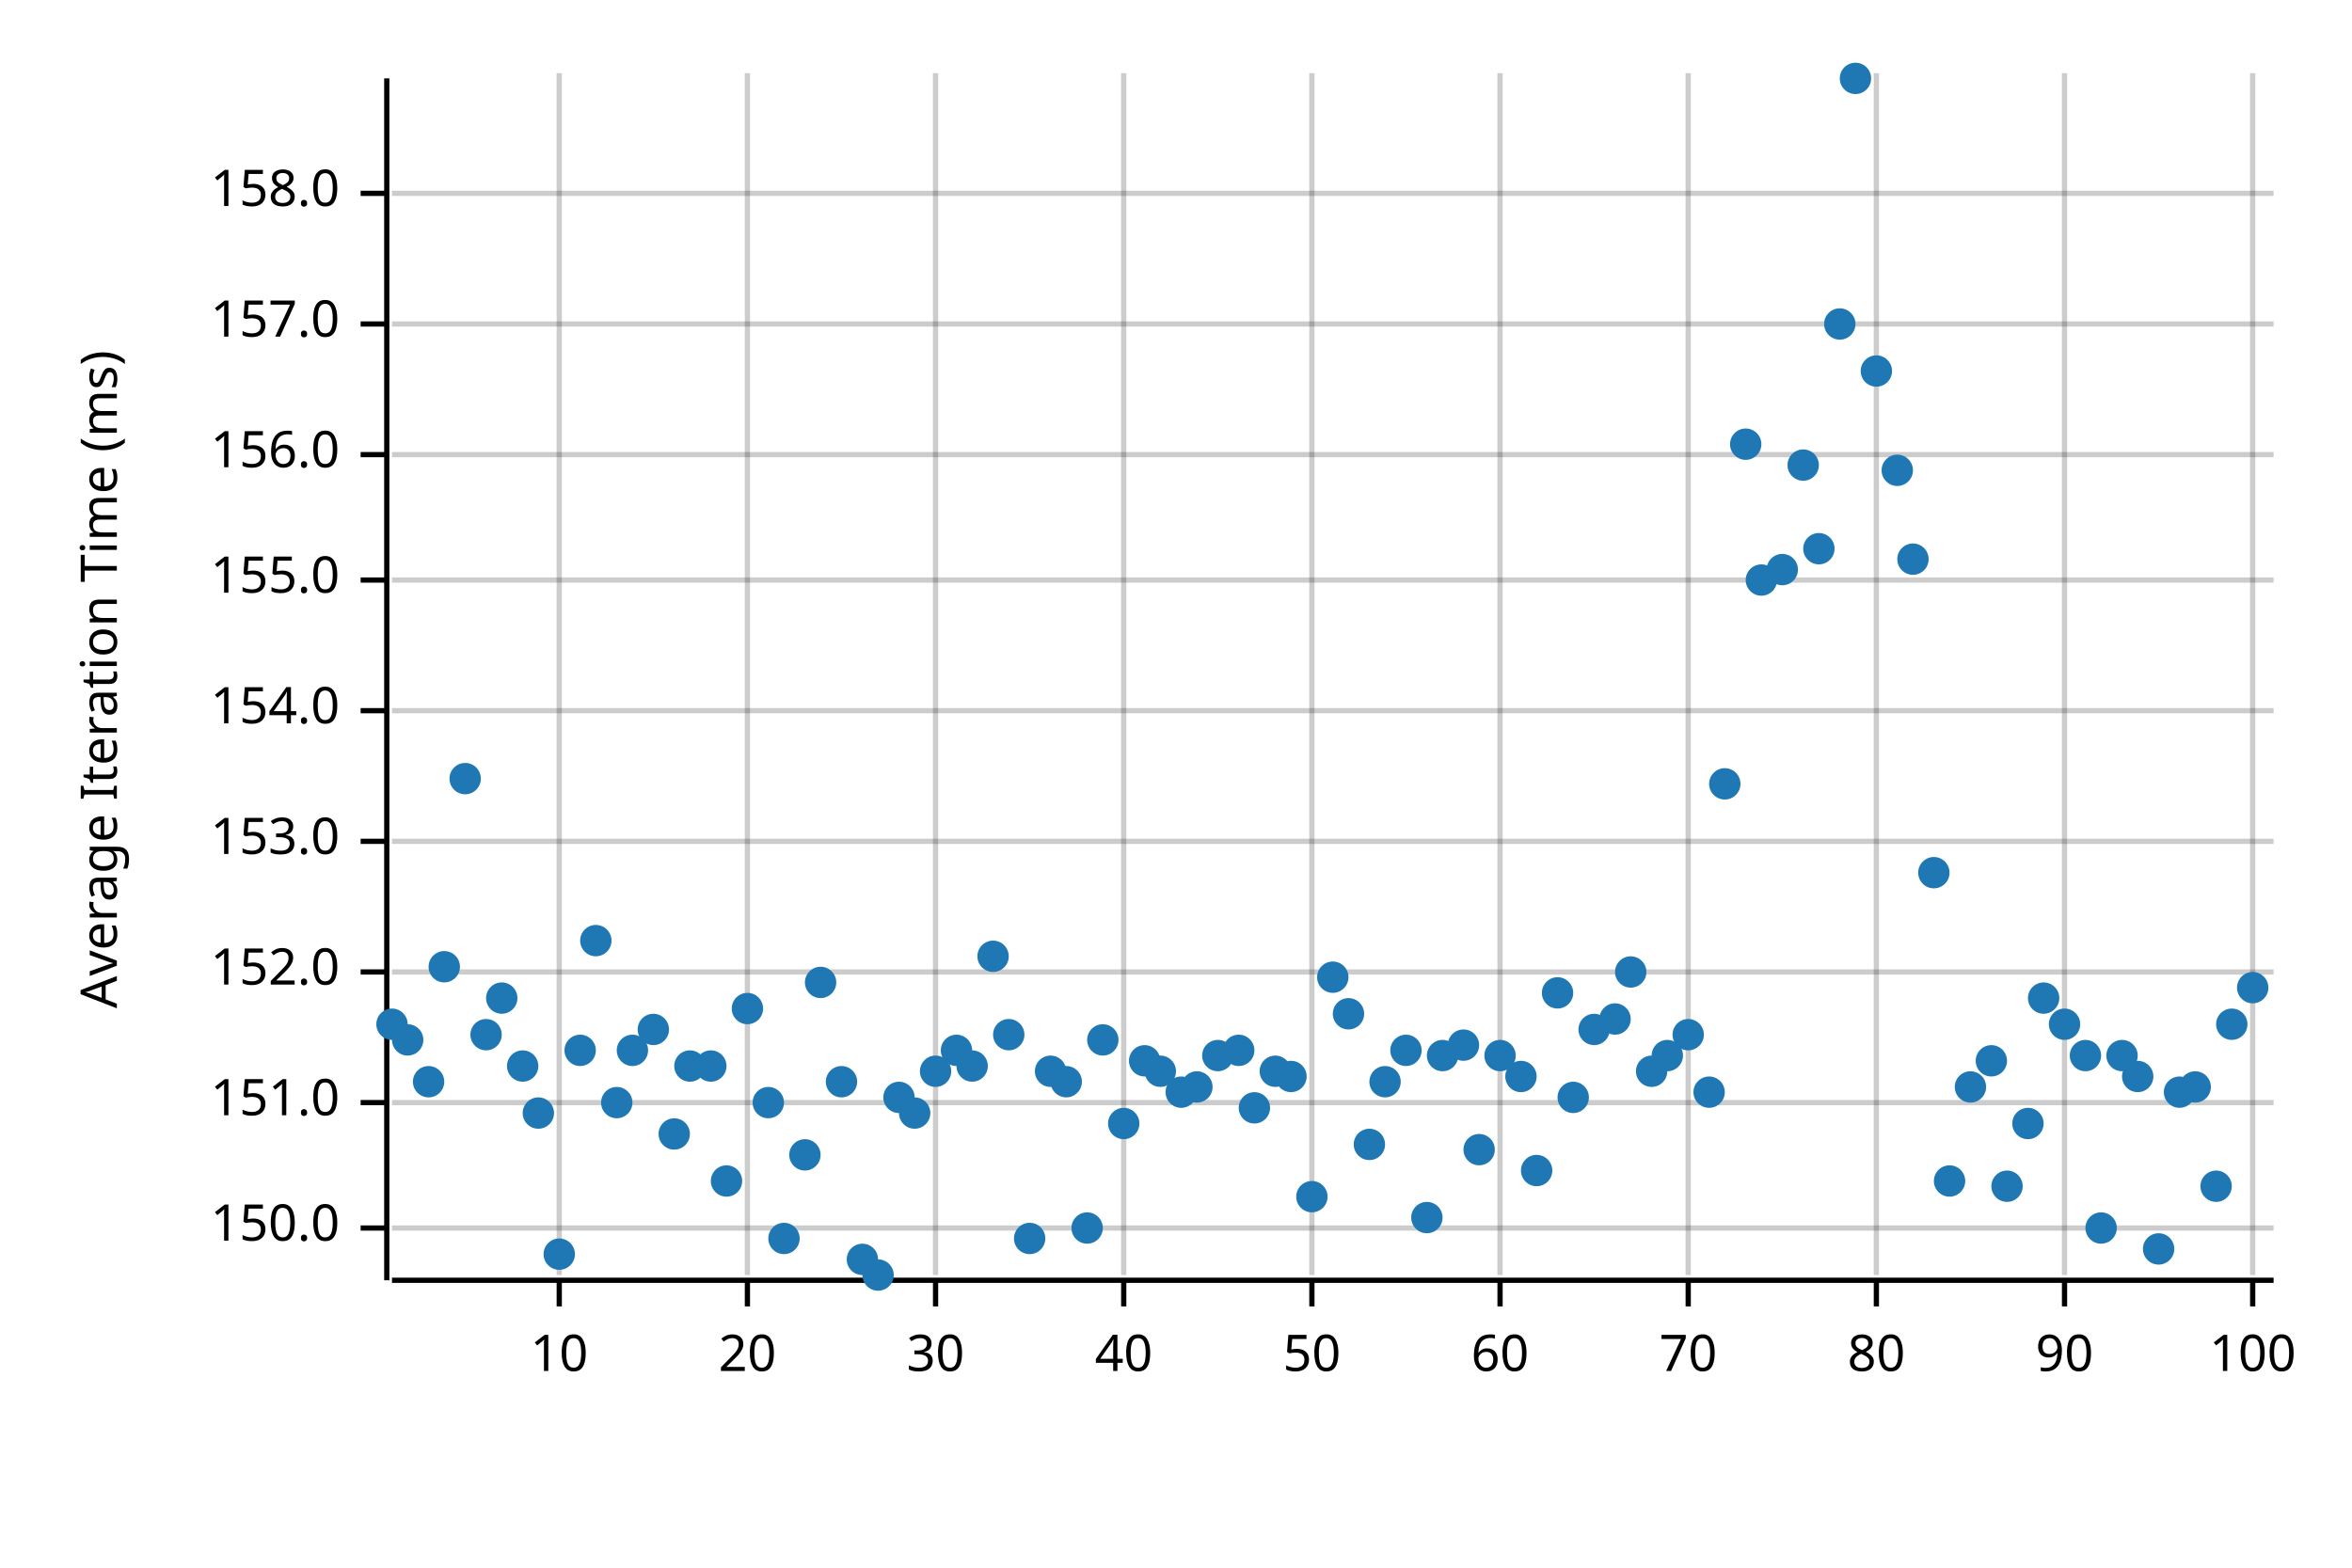
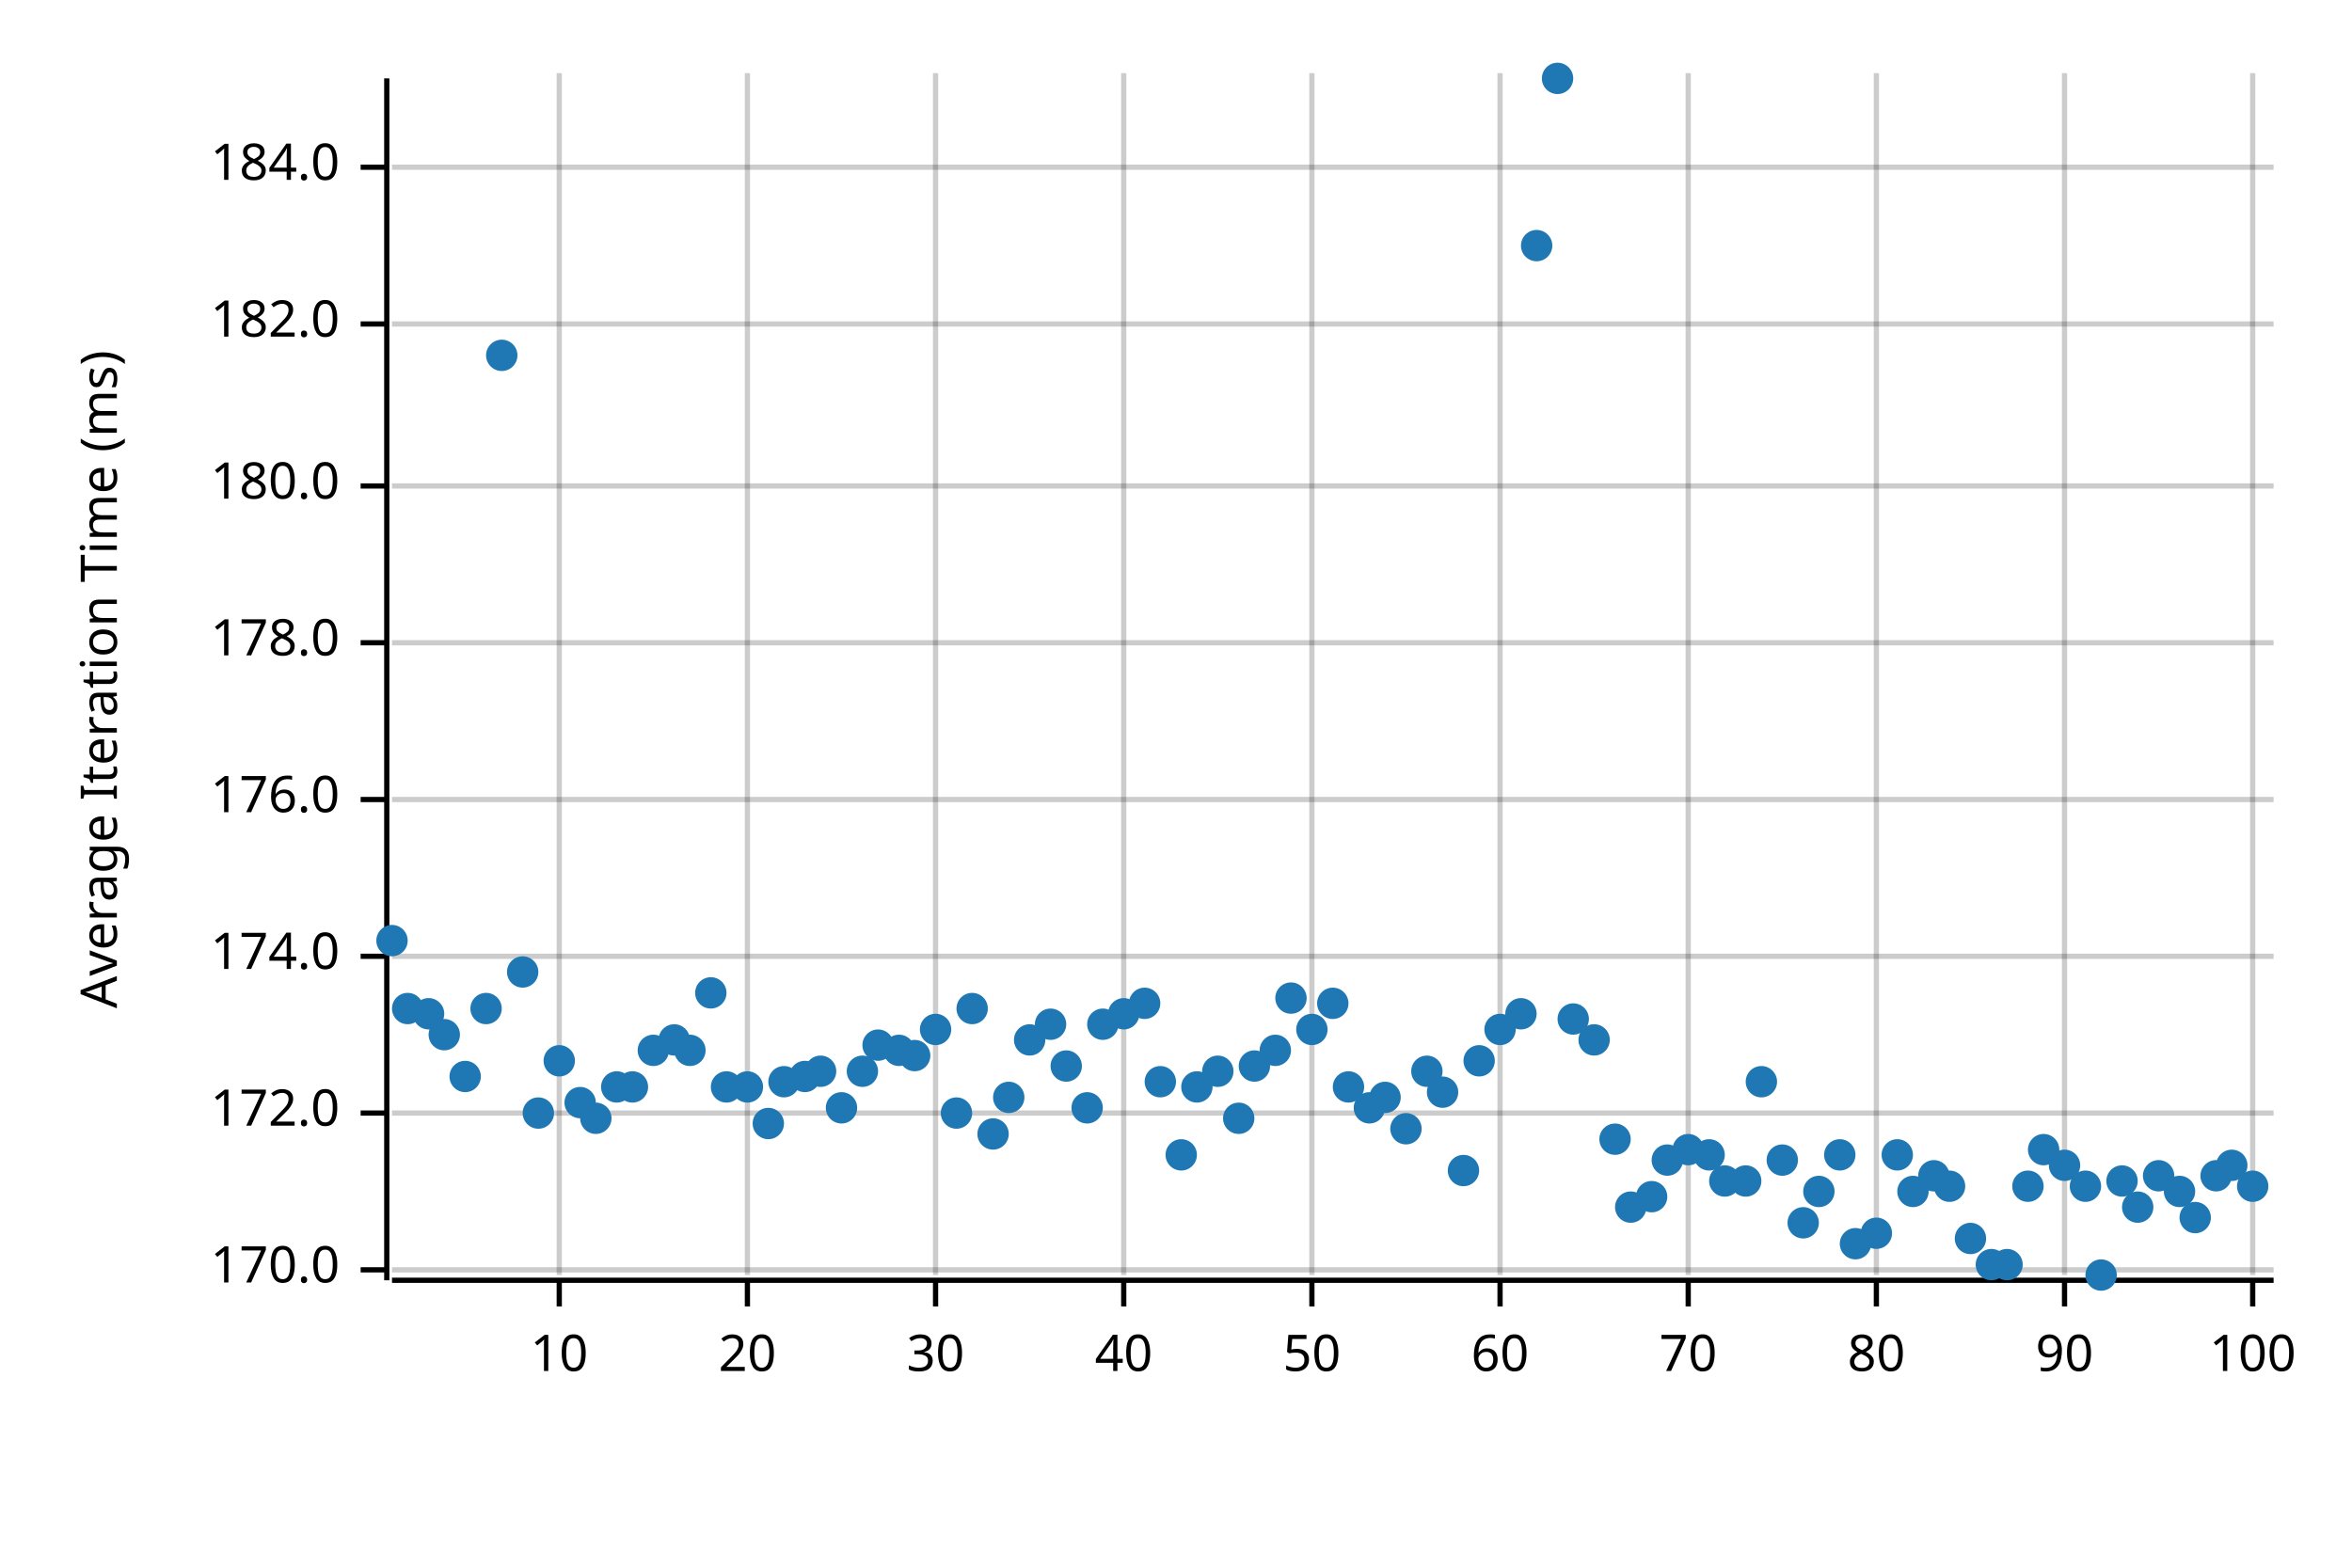
<svg xmlns="http://www.w3.org/2000/svg" width="450" height="300" viewBox="0 0 450 300">
  <text x="15" y="130" dy="0.76em" text-anchor="middle" font-family="sans-serif" font-size="9.677" opacity="1" fill="#000000" transform="rotate(270, 15, 130)">
Average Iteration Time (ms)
</text>
  <line opacity="0.2" stroke="#000000" stroke-width="1" x1="107" y1="244" x2="107" y2="14" />
  <line opacity="0.2" stroke="#000000" stroke-width="1" x1="143" y1="244" x2="143" y2="14" />
  <line opacity="0.2" stroke="#000000" stroke-width="1" x1="179" y1="244" x2="179" y2="14" />
  <line opacity="0.2" stroke="#000000" stroke-width="1" x1="215" y1="244" x2="215" y2="14" />
  <line opacity="0.2" stroke="#000000" stroke-width="1" x1="251" y1="244" x2="251" y2="14" />
  <line opacity="0.2" stroke="#000000" stroke-width="1" x1="287" y1="244" x2="287" y2="14" />
  <line opacity="0.2" stroke="#000000" stroke-width="1" x1="323" y1="244" x2="323" y2="14" />
  <line opacity="0.2" stroke="#000000" stroke-width="1" x1="359" y1="244" x2="359" y2="14" />
  <line opacity="0.2" stroke="#000000" stroke-width="1" x1="395" y1="244" x2="395" y2="14" />
  <line opacity="0.2" stroke="#000000" stroke-width="1" x1="431" y1="244" x2="431" y2="14" />
-   <line opacity="0.2" stroke="#000000" stroke-width="1" x1="75" y1="235" x2="435" y2="235" />
-   <line opacity="0.2" stroke="#000000" stroke-width="1" x1="75" y1="211" x2="435" y2="211" />
-   <line opacity="0.2" stroke="#000000" stroke-width="1" x1="75" y1="186" x2="435" y2="186" />
-   <line opacity="0.2" stroke="#000000" stroke-width="1" x1="75" y1="161" x2="435" y2="161" />
-   <line opacity="0.2" stroke="#000000" stroke-width="1" x1="75" y1="136" x2="435" y2="136" />
-   <line opacity="0.2" stroke="#000000" stroke-width="1" x1="75" y1="111" x2="435" y2="111" />
-   <line opacity="0.2" stroke="#000000" stroke-width="1" x1="75" y1="87" x2="435" y2="87" />
+   <line opacity="0.2" stroke="#000000" stroke-width="1" x1="75" y1="243" x2="435" y2="243" />
+   <line opacity="0.2" stroke="#000000" stroke-width="1" x1="75" y1="213" x2="435" y2="213" />
+   <line opacity="0.2" stroke="#000000" stroke-width="1" x1="75" y1="183" x2="435" y2="183" />
+   <line opacity="0.2" stroke="#000000" stroke-width="1" x1="75" y1="153" x2="435" y2="153" />
+   <line opacity="0.2" stroke="#000000" stroke-width="1" x1="75" y1="123" x2="435" y2="123" />
+   <line opacity="0.2" stroke="#000000" stroke-width="1" x1="75" y1="93" x2="435" y2="93" />
  <line opacity="0.2" stroke="#000000" stroke-width="1" x1="75" y1="62" x2="435" y2="62" />
-   <line opacity="0.2" stroke="#000000" stroke-width="1" x1="75" y1="37" x2="435" y2="37" />
+   <line opacity="0.2" stroke="#000000" stroke-width="1" x1="75" y1="32" x2="435" y2="32" />
  <polyline fill="none" opacity="1" stroke="#000000" stroke-width="1" points="74,15 74,245 " />
-   <text x="65" y="235" dy="0.5ex" text-anchor="end" font-family="sans-serif" font-size="9.677" opacity="1" fill="#000000">
- 150.0
+   <text x="65" y="243" dy="0.5ex" text-anchor="end" font-family="sans-serif" font-size="9.677" opacity="1" fill="#000000">
+ 170.0
</text>
-   <polyline fill="none" opacity="1" stroke="#000000" stroke-width="1" points="69,235 74,235 " />
-   <text x="65" y="211" dy="0.5ex" text-anchor="end" font-family="sans-serif" font-size="9.677" opacity="1" fill="#000000">
- 151.0
+   <polyline fill="none" opacity="1" stroke="#000000" stroke-width="1" points="69,243 74,243 " />
+   <text x="65" y="213" dy="0.5ex" text-anchor="end" font-family="sans-serif" font-size="9.677" opacity="1" fill="#000000">
+ 172.0
</text>
-   <polyline fill="none" opacity="1" stroke="#000000" stroke-width="1" points="69,211 74,211 " />
-   <text x="65" y="186" dy="0.5ex" text-anchor="end" font-family="sans-serif" font-size="9.677" opacity="1" fill="#000000">
- 152.0
+   <polyline fill="none" opacity="1" stroke="#000000" stroke-width="1" points="69,213 74,213 " />
+   <text x="65" y="183" dy="0.5ex" text-anchor="end" font-family="sans-serif" font-size="9.677" opacity="1" fill="#000000">
+ 174.0
</text>
-   <polyline fill="none" opacity="1" stroke="#000000" stroke-width="1" points="69,186 74,186 " />
-   <text x="65" y="161" dy="0.5ex" text-anchor="end" font-family="sans-serif" font-size="9.677" opacity="1" fill="#000000">
- 153.0
+   <polyline fill="none" opacity="1" stroke="#000000" stroke-width="1" points="69,183 74,183 " />
+   <text x="65" y="153" dy="0.5ex" text-anchor="end" font-family="sans-serif" font-size="9.677" opacity="1" fill="#000000">
+ 176.0
</text>
-   <polyline fill="none" opacity="1" stroke="#000000" stroke-width="1" points="69,161 74,161 " />
-   <text x="65" y="136" dy="0.5ex" text-anchor="end" font-family="sans-serif" font-size="9.677" opacity="1" fill="#000000">
- 154.0
+   <polyline fill="none" opacity="1" stroke="#000000" stroke-width="1" points="69,153 74,153 " />
+   <text x="65" y="123" dy="0.5ex" text-anchor="end" font-family="sans-serif" font-size="9.677" opacity="1" fill="#000000">
+ 178.0
</text>
-   <polyline fill="none" opacity="1" stroke="#000000" stroke-width="1" points="69,136 74,136 " />
-   <text x="65" y="111" dy="0.5ex" text-anchor="end" font-family="sans-serif" font-size="9.677" opacity="1" fill="#000000">
- 155.0
+   <polyline fill="none" opacity="1" stroke="#000000" stroke-width="1" points="69,123 74,123 " />
+   <text x="65" y="93" dy="0.5ex" text-anchor="end" font-family="sans-serif" font-size="9.677" opacity="1" fill="#000000">
+ 180.0
</text>
-   <polyline fill="none" opacity="1" stroke="#000000" stroke-width="1" points="69,111 74,111 " />
-   <text x="65" y="87" dy="0.5ex" text-anchor="end" font-family="sans-serif" font-size="9.677" opacity="1" fill="#000000">
- 156.0
- </text>
-   <polyline fill="none" opacity="1" stroke="#000000" stroke-width="1" points="69,87 74,87 " />
+   <polyline fill="none" opacity="1" stroke="#000000" stroke-width="1" points="69,93 74,93 " />
  <text x="65" y="62" dy="0.5ex" text-anchor="end" font-family="sans-serif" font-size="9.677" opacity="1" fill="#000000">
- 157.0
+ 182.0
</text>
  <polyline fill="none" opacity="1" stroke="#000000" stroke-width="1" points="69,62 74,62 " />
-   <text x="65" y="37" dy="0.5ex" text-anchor="end" font-family="sans-serif" font-size="9.677" opacity="1" fill="#000000">
- 158.0
+   <text x="65" y="32" dy="0.5ex" text-anchor="end" font-family="sans-serif" font-size="9.677" opacity="1" fill="#000000">
+ 184.0
</text>
-   <polyline fill="none" opacity="1" stroke="#000000" stroke-width="1" points="69,37 74,37 " />
+   <polyline fill="none" opacity="1" stroke="#000000" stroke-width="1" points="69,32 74,32 " />
  <polyline fill="none" opacity="1" stroke="#000000" stroke-width="1" points="75,245 435,245 " />
  <text x="107" y="255" dy="0.76em" text-anchor="middle" font-family="sans-serif" font-size="9.677" opacity="1" fill="#000000">
10
</text>
  <polyline fill="none" opacity="1" stroke="#000000" stroke-width="1" points="107,245 107,250 " />
  <text x="143" y="255" dy="0.76em" text-anchor="middle" font-family="sans-serif" font-size="9.677" opacity="1" fill="#000000">
20
</text>
  <polyline fill="none" opacity="1" stroke="#000000" stroke-width="1" points="143,245 143,250 " />
  <text x="179" y="255" dy="0.76em" text-anchor="middle" font-family="sans-serif" font-size="9.677" opacity="1" fill="#000000">
30
</text>
  <polyline fill="none" opacity="1" stroke="#000000" stroke-width="1" points="179,245 179,250 " />
  <text x="215" y="255" dy="0.76em" text-anchor="middle" font-family="sans-serif" font-size="9.677" opacity="1" fill="#000000">
40
</text>
  <polyline fill="none" opacity="1" stroke="#000000" stroke-width="1" points="215,245 215,250 " />
  <text x="251" y="255" dy="0.76em" text-anchor="middle" font-family="sans-serif" font-size="9.677" opacity="1" fill="#000000">
50
</text>
  <polyline fill="none" opacity="1" stroke="#000000" stroke-width="1" points="251,245 251,250 " />
  <text x="287" y="255" dy="0.76em" text-anchor="middle" font-family="sans-serif" font-size="9.677" opacity="1" fill="#000000">
60
</text>
  <polyline fill="none" opacity="1" stroke="#000000" stroke-width="1" points="287,245 287,250 " />
  <text x="323" y="255" dy="0.76em" text-anchor="middle" font-family="sans-serif" font-size="9.677" opacity="1" fill="#000000">
70
</text>
  <polyline fill="none" opacity="1" stroke="#000000" stroke-width="1" points="323,245 323,250 " />
  <text x="359" y="255" dy="0.76em" text-anchor="middle" font-family="sans-serif" font-size="9.677" opacity="1" fill="#000000">
80
</text>
  <polyline fill="none" opacity="1" stroke="#000000" stroke-width="1" points="359,245 359,250 " />
  <text x="395" y="255" dy="0.76em" text-anchor="middle" font-family="sans-serif" font-size="9.677" opacity="1" fill="#000000">
90
</text>
  <polyline fill="none" opacity="1" stroke="#000000" stroke-width="1" points="395,245 395,250 " />
  <text x="431" y="255" dy="0.76em" text-anchor="middle" font-family="sans-serif" font-size="9.677" opacity="1" fill="#000000">
100
</text>
  <polyline fill="none" opacity="1" stroke="#000000" stroke-width="1" points="431,245 431,250 " />
-   <circle cx="75" cy="196" r="3" opacity="1" fill="#1F78B4" stroke="none" stroke-width="1" />
-   <circle cx="78" cy="199" r="3" opacity="1" fill="#1F78B4" stroke="none" stroke-width="1" />
-   <circle cx="82" cy="207" r="3" opacity="1" fill="#1F78B4" stroke="none" stroke-width="1" />
-   <circle cx="85" cy="185" r="3" opacity="1" fill="#1F78B4" stroke="none" stroke-width="1" />
-   <circle cx="89" cy="149" r="3" opacity="1" fill="#1F78B4" stroke="none" stroke-width="1" />
-   <circle cx="93" cy="198" r="3" opacity="1" fill="#1F78B4" stroke="none" stroke-width="1" />
-   <circle cx="96" cy="191" r="3" opacity="1" fill="#1F78B4" stroke="none" stroke-width="1" />
-   <circle cx="100" cy="204" r="3" opacity="1" fill="#1F78B4" stroke="none" stroke-width="1" />
+   <circle cx="75" cy="180" r="3" opacity="1" fill="#1F78B4" stroke="none" stroke-width="1" />
+   <circle cx="78" cy="193" r="3" opacity="1" fill="#1F78B4" stroke="none" stroke-width="1" />
+   <circle cx="82" cy="194" r="3" opacity="1" fill="#1F78B4" stroke="none" stroke-width="1" />
+   <circle cx="85" cy="198" r="3" opacity="1" fill="#1F78B4" stroke="none" stroke-width="1" />
+   <circle cx="89" cy="206" r="3" opacity="1" fill="#1F78B4" stroke="none" stroke-width="1" />
+   <circle cx="93" cy="193" r="3" opacity="1" fill="#1F78B4" stroke="none" stroke-width="1" />
+   <circle cx="96" cy="68" r="3" opacity="1" fill="#1F78B4" stroke="none" stroke-width="1" />
+   <circle cx="100" cy="186" r="3" opacity="1" fill="#1F78B4" stroke="none" stroke-width="1" />
  <circle cx="103" cy="213" r="3" opacity="1" fill="#1F78B4" stroke="none" stroke-width="1" />
-   <circle cx="107" cy="240" r="3" opacity="1" fill="#1F78B4" stroke="none" stroke-width="1" />
-   <circle cx="111" cy="201" r="3" opacity="1" fill="#1F78B4" stroke="none" stroke-width="1" />
-   <circle cx="114" cy="180" r="3" opacity="1" fill="#1F78B4" stroke="none" stroke-width="1" />
-   <circle cx="118" cy="211" r="3" opacity="1" fill="#1F78B4" stroke="none" stroke-width="1" />
-   <circle cx="121" cy="201" r="3" opacity="1" fill="#1F78B4" stroke="none" stroke-width="1" />
-   <circle cx="125" cy="197" r="3" opacity="1" fill="#1F78B4" stroke="none" stroke-width="1" />
-   <circle cx="129" cy="217" r="3" opacity="1" fill="#1F78B4" stroke="none" stroke-width="1" />
-   <circle cx="132" cy="204" r="3" opacity="1" fill="#1F78B4" stroke="none" stroke-width="1" />
-   <circle cx="136" cy="204" r="3" opacity="1" fill="#1F78B4" stroke="none" stroke-width="1" />
-   <circle cx="139" cy="226" r="3" opacity="1" fill="#1F78B4" stroke="none" stroke-width="1" />
-   <circle cx="143" cy="193" r="3" opacity="1" fill="#1F78B4" stroke="none" stroke-width="1" />
-   <circle cx="147" cy="211" r="3" opacity="1" fill="#1F78B4" stroke="none" stroke-width="1" />
-   <circle cx="150" cy="237" r="3" opacity="1" fill="#1F78B4" stroke="none" stroke-width="1" />
-   <circle cx="154" cy="221" r="3" opacity="1" fill="#1F78B4" stroke="none" stroke-width="1" />
-   <circle cx="157" cy="188" r="3" opacity="1" fill="#1F78B4" stroke="none" stroke-width="1" />
-   <circle cx="161" cy="207" r="3" opacity="1" fill="#1F78B4" stroke="none" stroke-width="1" />
-   <circle cx="165" cy="241" r="3" opacity="1" fill="#1F78B4" stroke="none" stroke-width="1" />
-   <circle cx="168" cy="244" r="3" opacity="1" fill="#1F78B4" stroke="none" stroke-width="1" />
-   <circle cx="172" cy="210" r="3" opacity="1" fill="#1F78B4" stroke="none" stroke-width="1" />
-   <circle cx="175" cy="213" r="3" opacity="1" fill="#1F78B4" stroke="none" stroke-width="1" />
-   <circle cx="179" cy="205" r="3" opacity="1" fill="#1F78B4" stroke="none" stroke-width="1" />
-   <circle cx="183" cy="201" r="3" opacity="1" fill="#1F78B4" stroke="none" stroke-width="1" />
-   <circle cx="186" cy="204" r="3" opacity="1" fill="#1F78B4" stroke="none" stroke-width="1" />
-   <circle cx="190" cy="183" r="3" opacity="1" fill="#1F78B4" stroke="none" stroke-width="1" />
-   <circle cx="193" cy="198" r="3" opacity="1" fill="#1F78B4" stroke="none" stroke-width="1" />
-   <circle cx="197" cy="237" r="3" opacity="1" fill="#1F78B4" stroke="none" stroke-width="1" />
-   <circle cx="201" cy="205" r="3" opacity="1" fill="#1F78B4" stroke="none" stroke-width="1" />
-   <circle cx="204" cy="207" r="3" opacity="1" fill="#1F78B4" stroke="none" stroke-width="1" />
-   <circle cx="208" cy="235" r="3" opacity="1" fill="#1F78B4" stroke="none" stroke-width="1" />
-   <circle cx="211" cy="199" r="3" opacity="1" fill="#1F78B4" stroke="none" stroke-width="1" />
-   <circle cx="215" cy="215" r="3" opacity="1" fill="#1F78B4" stroke="none" stroke-width="1" />
-   <circle cx="219" cy="203" r="3" opacity="1" fill="#1F78B4" stroke="none" stroke-width="1" />
-   <circle cx="222" cy="205" r="3" opacity="1" fill="#1F78B4" stroke="none" stroke-width="1" />
-   <circle cx="226" cy="209" r="3" opacity="1" fill="#1F78B4" stroke="none" stroke-width="1" />
+   <circle cx="107" cy="203" r="3" opacity="1" fill="#1F78B4" stroke="none" stroke-width="1" />
+   <circle cx="111" cy="211" r="3" opacity="1" fill="#1F78B4" stroke="none" stroke-width="1" />
+   <circle cx="114" cy="214" r="3" opacity="1" fill="#1F78B4" stroke="none" stroke-width="1" />
+   <circle cx="118" cy="208" r="3" opacity="1" fill="#1F78B4" stroke="none" stroke-width="1" />
+   <circle cx="121" cy="208" r="3" opacity="1" fill="#1F78B4" stroke="none" stroke-width="1" />
+   <circle cx="125" cy="201" r="3" opacity="1" fill="#1F78B4" stroke="none" stroke-width="1" />
+   <circle cx="129" cy="199" r="3" opacity="1" fill="#1F78B4" stroke="none" stroke-width="1" />
+   <circle cx="132" cy="201" r="3" opacity="1" fill="#1F78B4" stroke="none" stroke-width="1" />
+   <circle cx="136" cy="190" r="3" opacity="1" fill="#1F78B4" stroke="none" stroke-width="1" />
+   <circle cx="139" cy="208" r="3" opacity="1" fill="#1F78B4" stroke="none" stroke-width="1" />
+   <circle cx="143" cy="208" r="3" opacity="1" fill="#1F78B4" stroke="none" stroke-width="1" />
+   <circle cx="147" cy="215" r="3" opacity="1" fill="#1F78B4" stroke="none" stroke-width="1" />
+   <circle cx="150" cy="207" r="3" opacity="1" fill="#1F78B4" stroke="none" stroke-width="1" />
+   <circle cx="154" cy="206" r="3" opacity="1" fill="#1F78B4" stroke="none" stroke-width="1" />
+   <circle cx="157" cy="205" r="3" opacity="1" fill="#1F78B4" stroke="none" stroke-width="1" />
+   <circle cx="161" cy="212" r="3" opacity="1" fill="#1F78B4" stroke="none" stroke-width="1" />
+   <circle cx="165" cy="205" r="3" opacity="1" fill="#1F78B4" stroke="none" stroke-width="1" />
+   <circle cx="168" cy="200" r="3" opacity="1" fill="#1F78B4" stroke="none" stroke-width="1" />
+   <circle cx="172" cy="201" r="3" opacity="1" fill="#1F78B4" stroke="none" stroke-width="1" />
+   <circle cx="175" cy="202" r="3" opacity="1" fill="#1F78B4" stroke="none" stroke-width="1" />
+   <circle cx="179" cy="197" r="3" opacity="1" fill="#1F78B4" stroke="none" stroke-width="1" />
+   <circle cx="183" cy="213" r="3" opacity="1" fill="#1F78B4" stroke="none" stroke-width="1" />
+   <circle cx="186" cy="193" r="3" opacity="1" fill="#1F78B4" stroke="none" stroke-width="1" />
+   <circle cx="190" cy="217" r="3" opacity="1" fill="#1F78B4" stroke="none" stroke-width="1" />
+   <circle cx="193" cy="210" r="3" opacity="1" fill="#1F78B4" stroke="none" stroke-width="1" />
+   <circle cx="197" cy="199" r="3" opacity="1" fill="#1F78B4" stroke="none" stroke-width="1" />
+   <circle cx="201" cy="196" r="3" opacity="1" fill="#1F78B4" stroke="none" stroke-width="1" />
+   <circle cx="204" cy="204" r="3" opacity="1" fill="#1F78B4" stroke="none" stroke-width="1" />
+   <circle cx="208" cy="212" r="3" opacity="1" fill="#1F78B4" stroke="none" stroke-width="1" />
+   <circle cx="211" cy="196" r="3" opacity="1" fill="#1F78B4" stroke="none" stroke-width="1" />
+   <circle cx="215" cy="194" r="3" opacity="1" fill="#1F78B4" stroke="none" stroke-width="1" />
+   <circle cx="219" cy="192" r="3" opacity="1" fill="#1F78B4" stroke="none" stroke-width="1" />
+   <circle cx="222" cy="207" r="3" opacity="1" fill="#1F78B4" stroke="none" stroke-width="1" />
+   <circle cx="226" cy="221" r="3" opacity="1" fill="#1F78B4" stroke="none" stroke-width="1" />
  <circle cx="229" cy="208" r="3" opacity="1" fill="#1F78B4" stroke="none" stroke-width="1" />
-   <circle cx="233" cy="202" r="3" opacity="1" fill="#1F78B4" stroke="none" stroke-width="1" />
-   <circle cx="237" cy="201" r="3" opacity="1" fill="#1F78B4" stroke="none" stroke-width="1" />
-   <circle cx="240" cy="212" r="3" opacity="1" fill="#1F78B4" stroke="none" stroke-width="1" />
-   <circle cx="244" cy="205" r="3" opacity="1" fill="#1F78B4" stroke="none" stroke-width="1" />
-   <circle cx="247" cy="206" r="3" opacity="1" fill="#1F78B4" stroke="none" stroke-width="1" />
-   <circle cx="251" cy="229" r="3" opacity="1" fill="#1F78B4" stroke="none" stroke-width="1" />
-   <circle cx="255" cy="187" r="3" opacity="1" fill="#1F78B4" stroke="none" stroke-width="1" />
-   <circle cx="258" cy="194" r="3" opacity="1" fill="#1F78B4" stroke="none" stroke-width="1" />
-   <circle cx="262" cy="219" r="3" opacity="1" fill="#1F78B4" stroke="none" stroke-width="1" />
-   <circle cx="265" cy="207" r="3" opacity="1" fill="#1F78B4" stroke="none" stroke-width="1" />
-   <circle cx="269" cy="201" r="3" opacity="1" fill="#1F78B4" stroke="none" stroke-width="1" />
-   <circle cx="273" cy="233" r="3" opacity="1" fill="#1F78B4" stroke="none" stroke-width="1" />
-   <circle cx="276" cy="202" r="3" opacity="1" fill="#1F78B4" stroke="none" stroke-width="1" />
-   <circle cx="280" cy="200" r="3" opacity="1" fill="#1F78B4" stroke="none" stroke-width="1" />
-   <circle cx="283" cy="220" r="3" opacity="1" fill="#1F78B4" stroke="none" stroke-width="1" />
-   <circle cx="287" cy="202" r="3" opacity="1" fill="#1F78B4" stroke="none" stroke-width="1" />
-   <circle cx="291" cy="206" r="3" opacity="1" fill="#1F78B4" stroke="none" stroke-width="1" />
-   <circle cx="294" cy="224" r="3" opacity="1" fill="#1F78B4" stroke="none" stroke-width="1" />
-   <circle cx="298" cy="190" r="3" opacity="1" fill="#1F78B4" stroke="none" stroke-width="1" />
-   <circle cx="301" cy="210" r="3" opacity="1" fill="#1F78B4" stroke="none" stroke-width="1" />
-   <circle cx="305" cy="197" r="3" opacity="1" fill="#1F78B4" stroke="none" stroke-width="1" />
-   <circle cx="309" cy="195" r="3" opacity="1" fill="#1F78B4" stroke="none" stroke-width="1" />
-   <circle cx="312" cy="186" r="3" opacity="1" fill="#1F78B4" stroke="none" stroke-width="1" />
-   <circle cx="316" cy="205" r="3" opacity="1" fill="#1F78B4" stroke="none" stroke-width="1" />
-   <circle cx="319" cy="202" r="3" opacity="1" fill="#1F78B4" stroke="none" stroke-width="1" />
-   <circle cx="323" cy="198" r="3" opacity="1" fill="#1F78B4" stroke="none" stroke-width="1" />
-   <circle cx="327" cy="209" r="3" opacity="1" fill="#1F78B4" stroke="none" stroke-width="1" />
-   <circle cx="330" cy="150" r="3" opacity="1" fill="#1F78B4" stroke="none" stroke-width="1" />
-   <circle cx="334" cy="85" r="3" opacity="1" fill="#1F78B4" stroke="none" stroke-width="1" />
-   <circle cx="337" cy="111" r="3" opacity="1" fill="#1F78B4" stroke="none" stroke-width="1" />
-   <circle cx="341" cy="109" r="3" opacity="1" fill="#1F78B4" stroke="none" stroke-width="1" />
-   <circle cx="345" cy="89" r="3" opacity="1" fill="#1F78B4" stroke="none" stroke-width="1" />
-   <circle cx="348" cy="105" r="3" opacity="1" fill="#1F78B4" stroke="none" stroke-width="1" />
-   <circle cx="352" cy="62" r="3" opacity="1" fill="#1F78B4" stroke="none" stroke-width="1" />
-   <circle cx="355" cy="15" r="3" opacity="1" fill="#1F78B4" stroke="none" stroke-width="1" />
-   <circle cx="359" cy="71" r="3" opacity="1" fill="#1F78B4" stroke="none" stroke-width="1" />
-   <circle cx="363" cy="90" r="3" opacity="1" fill="#1F78B4" stroke="none" stroke-width="1" />
-   <circle cx="366" cy="107" r="3" opacity="1" fill="#1F78B4" stroke="none" stroke-width="1" />
-   <circle cx="370" cy="167" r="3" opacity="1" fill="#1F78B4" stroke="none" stroke-width="1" />
-   <circle cx="373" cy="226" r="3" opacity="1" fill="#1F78B4" stroke="none" stroke-width="1" />
-   <circle cx="377" cy="208" r="3" opacity="1" fill="#1F78B4" stroke="none" stroke-width="1" />
-   <circle cx="381" cy="203" r="3" opacity="1" fill="#1F78B4" stroke="none" stroke-width="1" />
-   <circle cx="384" cy="227" r="3" opacity="1" fill="#1F78B4" stroke="none" stroke-width="1" />
-   <circle cx="388" cy="215" r="3" opacity="1" fill="#1F78B4" stroke="none" stroke-width="1" />
-   <circle cx="391" cy="191" r="3" opacity="1" fill="#1F78B4" stroke="none" stroke-width="1" />
-   <circle cx="395" cy="196" r="3" opacity="1" fill="#1F78B4" stroke="none" stroke-width="1" />
-   <circle cx="399" cy="202" r="3" opacity="1" fill="#1F78B4" stroke="none" stroke-width="1" />
-   <circle cx="402" cy="235" r="3" opacity="1" fill="#1F78B4" stroke="none" stroke-width="1" />
-   <circle cx="406" cy="202" r="3" opacity="1" fill="#1F78B4" stroke="none" stroke-width="1" />
-   <circle cx="409" cy="206" r="3" opacity="1" fill="#1F78B4" stroke="none" stroke-width="1" />
-   <circle cx="413" cy="239" r="3" opacity="1" fill="#1F78B4" stroke="none" stroke-width="1" />
-   <circle cx="417" cy="209" r="3" opacity="1" fill="#1F78B4" stroke="none" stroke-width="1" />
-   <circle cx="420" cy="208" r="3" opacity="1" fill="#1F78B4" stroke="none" stroke-width="1" />
-   <circle cx="424" cy="227" r="3" opacity="1" fill="#1F78B4" stroke="none" stroke-width="1" />
-   <circle cx="427" cy="196" r="3" opacity="1" fill="#1F78B4" stroke="none" stroke-width="1" />
-   <circle cx="431" cy="189" r="3" opacity="1" fill="#1F78B4" stroke="none" stroke-width="1" />
+   <circle cx="233" cy="205" r="3" opacity="1" fill="#1F78B4" stroke="none" stroke-width="1" />
+   <circle cx="237" cy="214" r="3" opacity="1" fill="#1F78B4" stroke="none" stroke-width="1" />
+   <circle cx="240" cy="204" r="3" opacity="1" fill="#1F78B4" stroke="none" stroke-width="1" />
+   <circle cx="244" cy="201" r="3" opacity="1" fill="#1F78B4" stroke="none" stroke-width="1" />
+   <circle cx="247" cy="191" r="3" opacity="1" fill="#1F78B4" stroke="none" stroke-width="1" />
+   <circle cx="251" cy="197" r="3" opacity="1" fill="#1F78B4" stroke="none" stroke-width="1" />
+   <circle cx="255" cy="192" r="3" opacity="1" fill="#1F78B4" stroke="none" stroke-width="1" />
+   <circle cx="258" cy="208" r="3" opacity="1" fill="#1F78B4" stroke="none" stroke-width="1" />
+   <circle cx="262" cy="212" r="3" opacity="1" fill="#1F78B4" stroke="none" stroke-width="1" />
+   <circle cx="265" cy="210" r="3" opacity="1" fill="#1F78B4" stroke="none" stroke-width="1" />
+   <circle cx="269" cy="216" r="3" opacity="1" fill="#1F78B4" stroke="none" stroke-width="1" />
+   <circle cx="273" cy="205" r="3" opacity="1" fill="#1F78B4" stroke="none" stroke-width="1" />
+   <circle cx="276" cy="209" r="3" opacity="1" fill="#1F78B4" stroke="none" stroke-width="1" />
+   <circle cx="280" cy="224" r="3" opacity="1" fill="#1F78B4" stroke="none" stroke-width="1" />
+   <circle cx="283" cy="203" r="3" opacity="1" fill="#1F78B4" stroke="none" stroke-width="1" />
+   <circle cx="287" cy="197" r="3" opacity="1" fill="#1F78B4" stroke="none" stroke-width="1" />
+   <circle cx="291" cy="194" r="3" opacity="1" fill="#1F78B4" stroke="none" stroke-width="1" />
+   <circle cx="294" cy="47" r="3" opacity="1" fill="#1F78B4" stroke="none" stroke-width="1" />
+   <circle cx="298" cy="15" r="3" opacity="1" fill="#1F78B4" stroke="none" stroke-width="1" />
+   <circle cx="301" cy="195" r="3" opacity="1" fill="#1F78B4" stroke="none" stroke-width="1" />
+   <circle cx="305" cy="199" r="3" opacity="1" fill="#1F78B4" stroke="none" stroke-width="1" />
+   <circle cx="309" cy="218" r="3" opacity="1" fill="#1F78B4" stroke="none" stroke-width="1" />
+   <circle cx="312" cy="231" r="3" opacity="1" fill="#1F78B4" stroke="none" stroke-width="1" />
+   <circle cx="316" cy="229" r="3" opacity="1" fill="#1F78B4" stroke="none" stroke-width="1" />
+   <circle cx="319" cy="222" r="3" opacity="1" fill="#1F78B4" stroke="none" stroke-width="1" />
+   <circle cx="323" cy="220" r="3" opacity="1" fill="#1F78B4" stroke="none" stroke-width="1" />
+   <circle cx="327" cy="221" r="3" opacity="1" fill="#1F78B4" stroke="none" stroke-width="1" />
+   <circle cx="330" cy="226" r="3" opacity="1" fill="#1F78B4" stroke="none" stroke-width="1" />
+   <circle cx="334" cy="226" r="3" opacity="1" fill="#1F78B4" stroke="none" stroke-width="1" />
+   <circle cx="337" cy="207" r="3" opacity="1" fill="#1F78B4" stroke="none" stroke-width="1" />
+   <circle cx="341" cy="222" r="3" opacity="1" fill="#1F78B4" stroke="none" stroke-width="1" />
+   <circle cx="345" cy="234" r="3" opacity="1" fill="#1F78B4" stroke="none" stroke-width="1" />
+   <circle cx="348" cy="228" r="3" opacity="1" fill="#1F78B4" stroke="none" stroke-width="1" />
+   <circle cx="352" cy="221" r="3" opacity="1" fill="#1F78B4" stroke="none" stroke-width="1" />
+   <circle cx="355" cy="238" r="3" opacity="1" fill="#1F78B4" stroke="none" stroke-width="1" />
+   <circle cx="359" cy="236" r="3" opacity="1" fill="#1F78B4" stroke="none" stroke-width="1" />
+   <circle cx="363" cy="221" r="3" opacity="1" fill="#1F78B4" stroke="none" stroke-width="1" />
+   <circle cx="366" cy="228" r="3" opacity="1" fill="#1F78B4" stroke="none" stroke-width="1" />
+   <circle cx="370" cy="225" r="3" opacity="1" fill="#1F78B4" stroke="none" stroke-width="1" />
+   <circle cx="373" cy="227" r="3" opacity="1" fill="#1F78B4" stroke="none" stroke-width="1" />
+   <circle cx="377" cy="237" r="3" opacity="1" fill="#1F78B4" stroke="none" stroke-width="1" />
+   <circle cx="381" cy="242" r="3" opacity="1" fill="#1F78B4" stroke="none" stroke-width="1" />
+   <circle cx="384" cy="242" r="3" opacity="1" fill="#1F78B4" stroke="none" stroke-width="1" />
+   <circle cx="388" cy="227" r="3" opacity="1" fill="#1F78B4" stroke="none" stroke-width="1" />
+   <circle cx="391" cy="220" r="3" opacity="1" fill="#1F78B4" stroke="none" stroke-width="1" />
+   <circle cx="395" cy="223" r="3" opacity="1" fill="#1F78B4" stroke="none" stroke-width="1" />
+   <circle cx="399" cy="227" r="3" opacity="1" fill="#1F78B4" stroke="none" stroke-width="1" />
+   <circle cx="402" cy="244" r="3" opacity="1" fill="#1F78B4" stroke="none" stroke-width="1" />
+   <circle cx="406" cy="226" r="3" opacity="1" fill="#1F78B4" stroke="none" stroke-width="1" />
+   <circle cx="409" cy="231" r="3" opacity="1" fill="#1F78B4" stroke="none" stroke-width="1" />
+   <circle cx="413" cy="225" r="3" opacity="1" fill="#1F78B4" stroke="none" stroke-width="1" />
+   <circle cx="417" cy="228" r="3" opacity="1" fill="#1F78B4" stroke="none" stroke-width="1" />
+   <circle cx="420" cy="233" r="3" opacity="1" fill="#1F78B4" stroke="none" stroke-width="1" />
+   <circle cx="424" cy="225" r="3" opacity="1" fill="#1F78B4" stroke="none" stroke-width="1" />
+   <circle cx="427" cy="223" r="3" opacity="1" fill="#1F78B4" stroke="none" stroke-width="1" />
+   <circle cx="431" cy="227" r="3" opacity="1" fill="#1F78B4" stroke="none" stroke-width="1" />
</svg>
